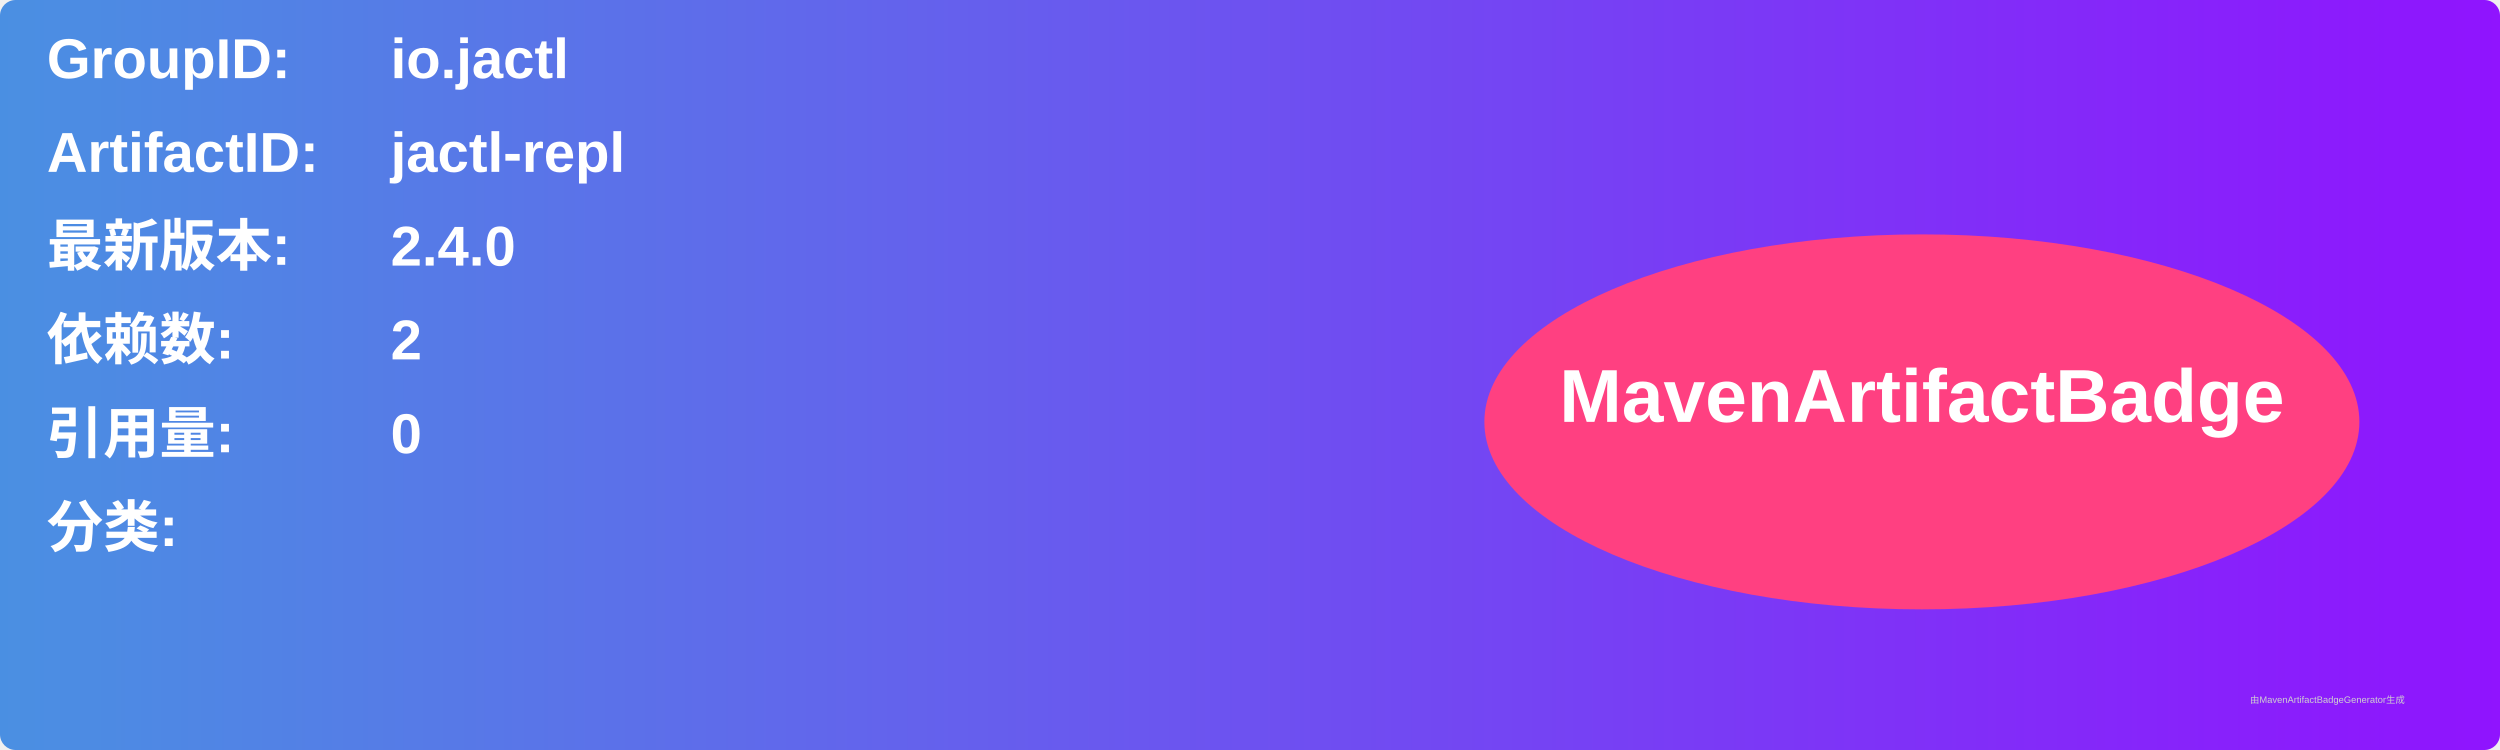
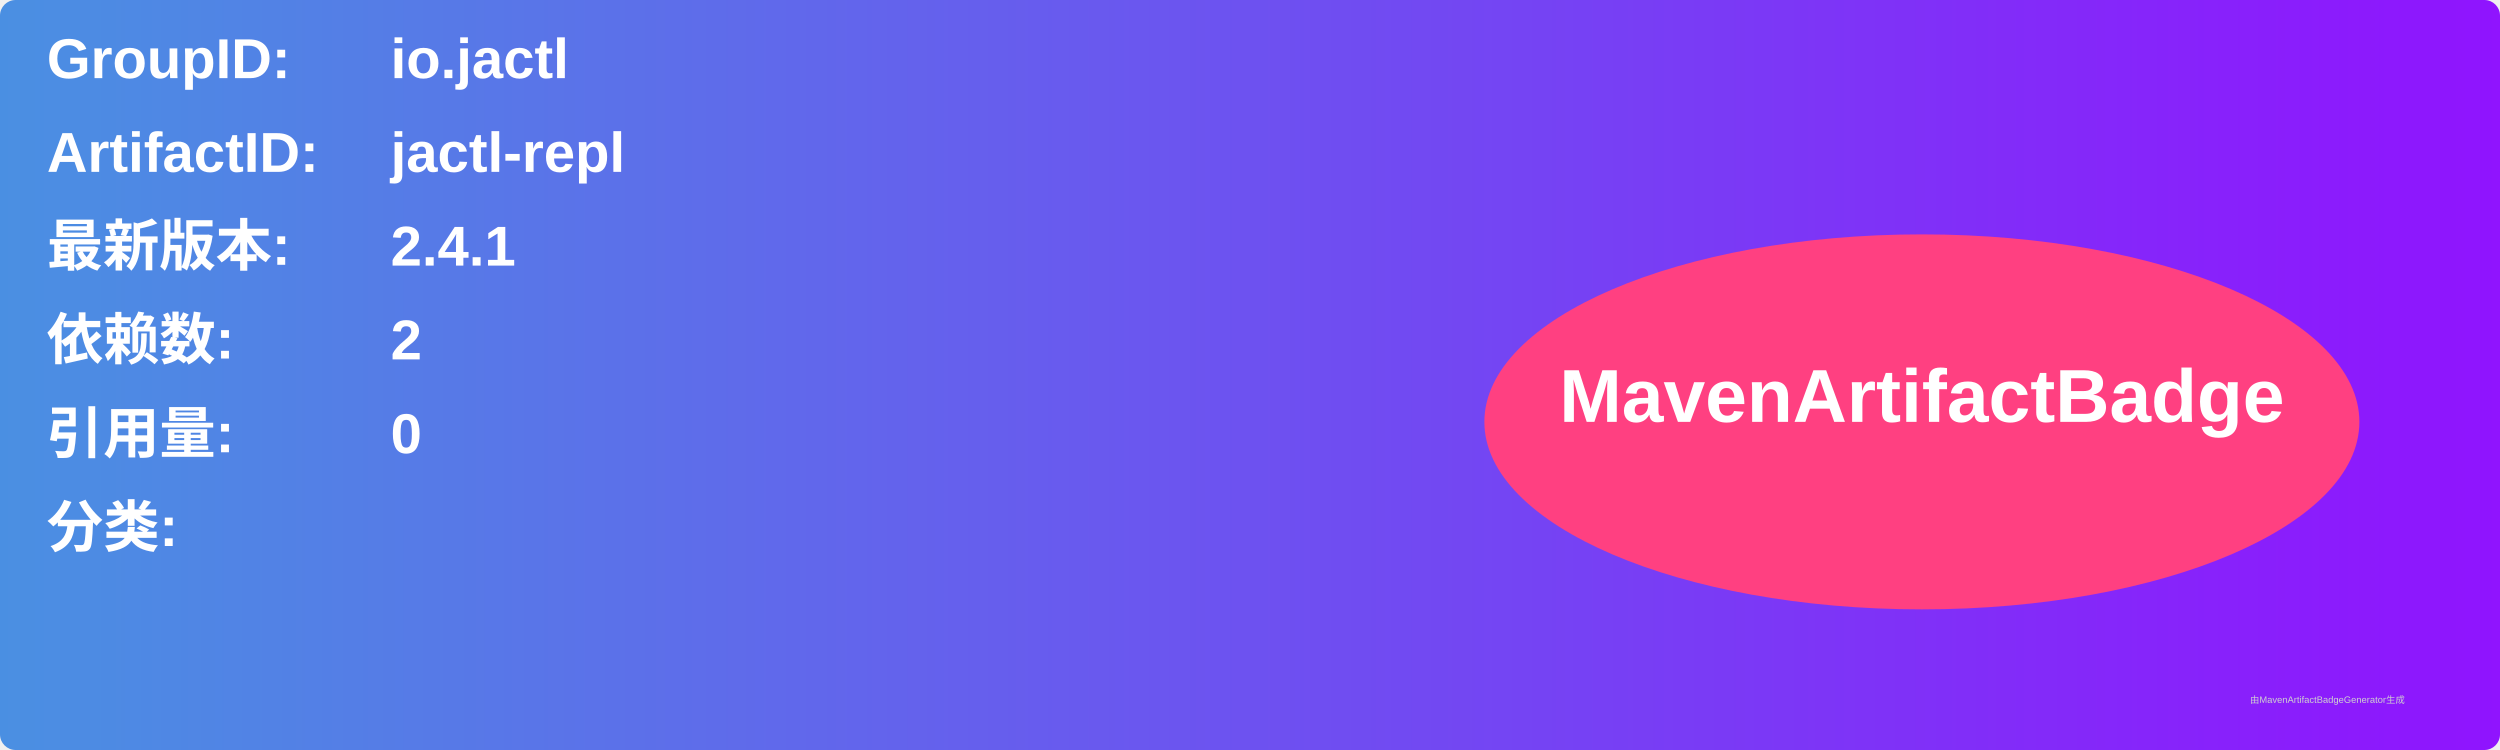
<svg xmlns="http://www.w3.org/2000/svg" width="800" height="240" viewBox="0 0 800 240">
  <linearGradient id="grad" x1="0%" y1="0%" x2="100%" y2="0%">
    <stop offset="0%" stop-color="#4a90e2" />
    <stop offset="100%" stop-color="#9013fe" />
  </linearGradient>
  <rect width="100%" height="100%" rx="5" ry="5" fill="url(#grad)" />
  <g transform="translate(15, 15)">
    <text x="0" y="10" font-family="Arial" font-size="18" fill="white" font-weight="bold" width="260">GroupID:</text>
    <text x="110" y="10" font-family="Arial" font-size="18" fill="white" font-weight="bold" width="460">io.jactl</text>
    <text x="0" y="40" font-family="Arial" font-size="18" fill="white" font-weight="bold" width="260">ArtifactID:</text>
    <text x="110" y="40" font-family="Arial" font-size="18" fill="white" font-weight="bold" width="460">jactl-repl</text>
    <text x="0" y="70" font-family="Arial" font-size="18" fill="white" font-weight="bold">最新版本:</text>
    <text x="110" y="70" font-family="Arial" font-size="18" fill="white" font-weight="bold">
-       <tspan font-weight="bold">2.4.0</tspan>
+       <tspan font-weight="bold">2.4.1</tspan>
    </text>
    <text x="0" y="100" font-family="Arial" font-size="18" fill="white" font-weight="bold">依赖数: </text>
    <text x="110" y="100" font-family="Arial" font-size="18" fill="white">
      <tspan font-weight="bold">2</tspan>
    </text>
    <text x="0" y="130" font-family="Arial" font-size="18" fill="white" font-weight="bold">引用量: </text>
    <text x="110" y="130" font-family="Arial" font-size="18" fill="white">
      <tspan font-weight="bold">0</tspan>
    </text>
    <text x="0" y="160" font-family="Arial" font-size="18" fill="white" font-weight="bold">分类:</text>
    <text x="10" y="190" font-family="Arial" font-size="10" fill="white">
      <tspan font-weight="bold" />
    </text>
    <ellipse cx="600" cy="120" rx="140" ry="60" fill="#ff4081" />
    <text x="600" y="120" text-anchor="middle" font-family="Arial" font-size="24" fill="white" font-weight="bold">MavenArtifactBadge</text>
  </g>
  <text x="720" y="225" font-family="Arial" font-size="3" fill="#d0d0d0">由MavenArtifactBadgeGenerator生成</text>
</svg>
